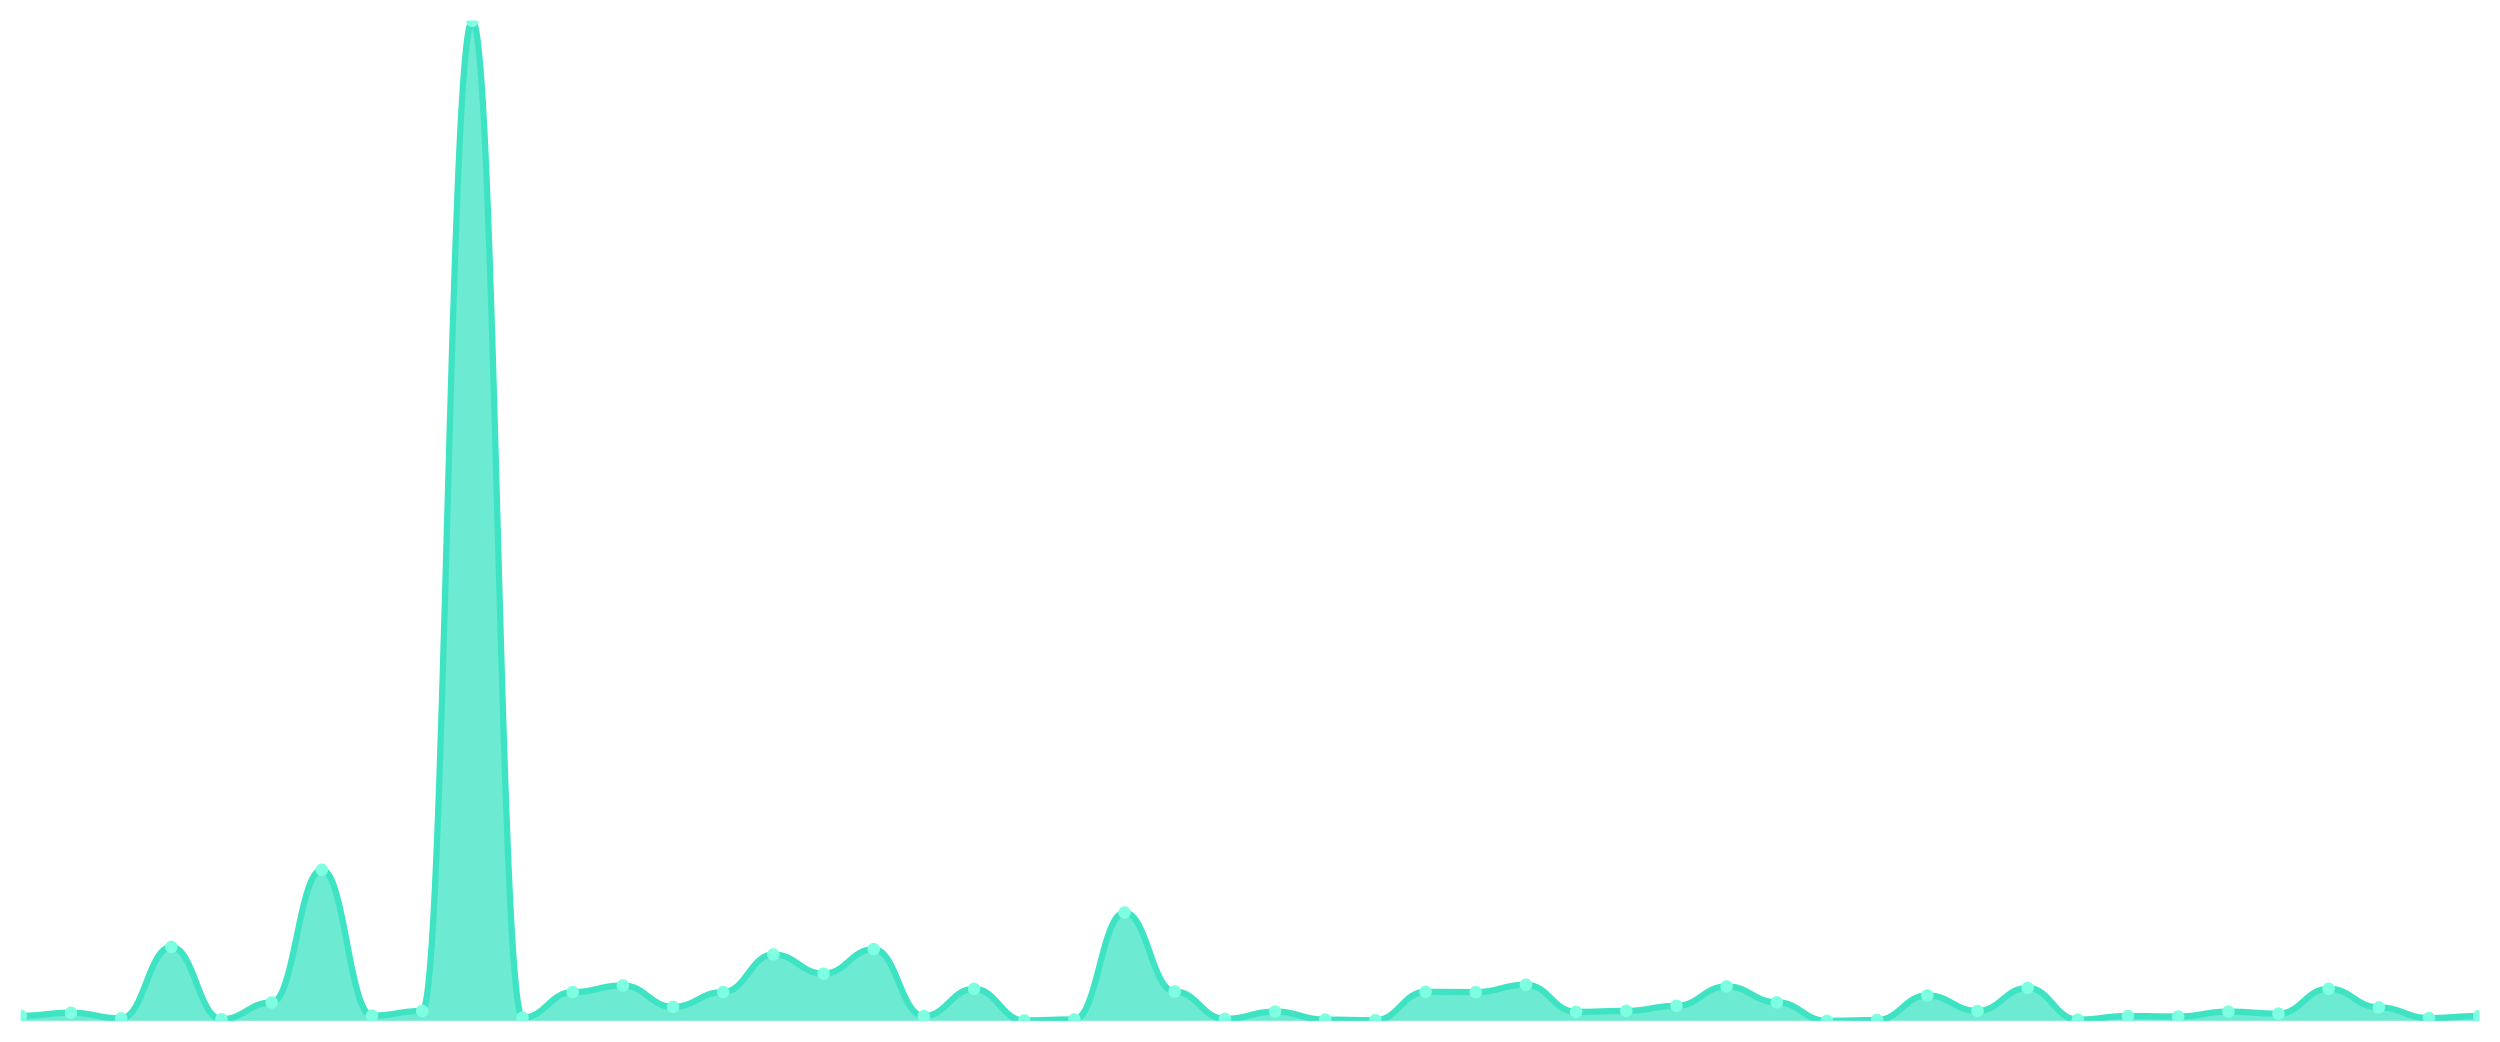
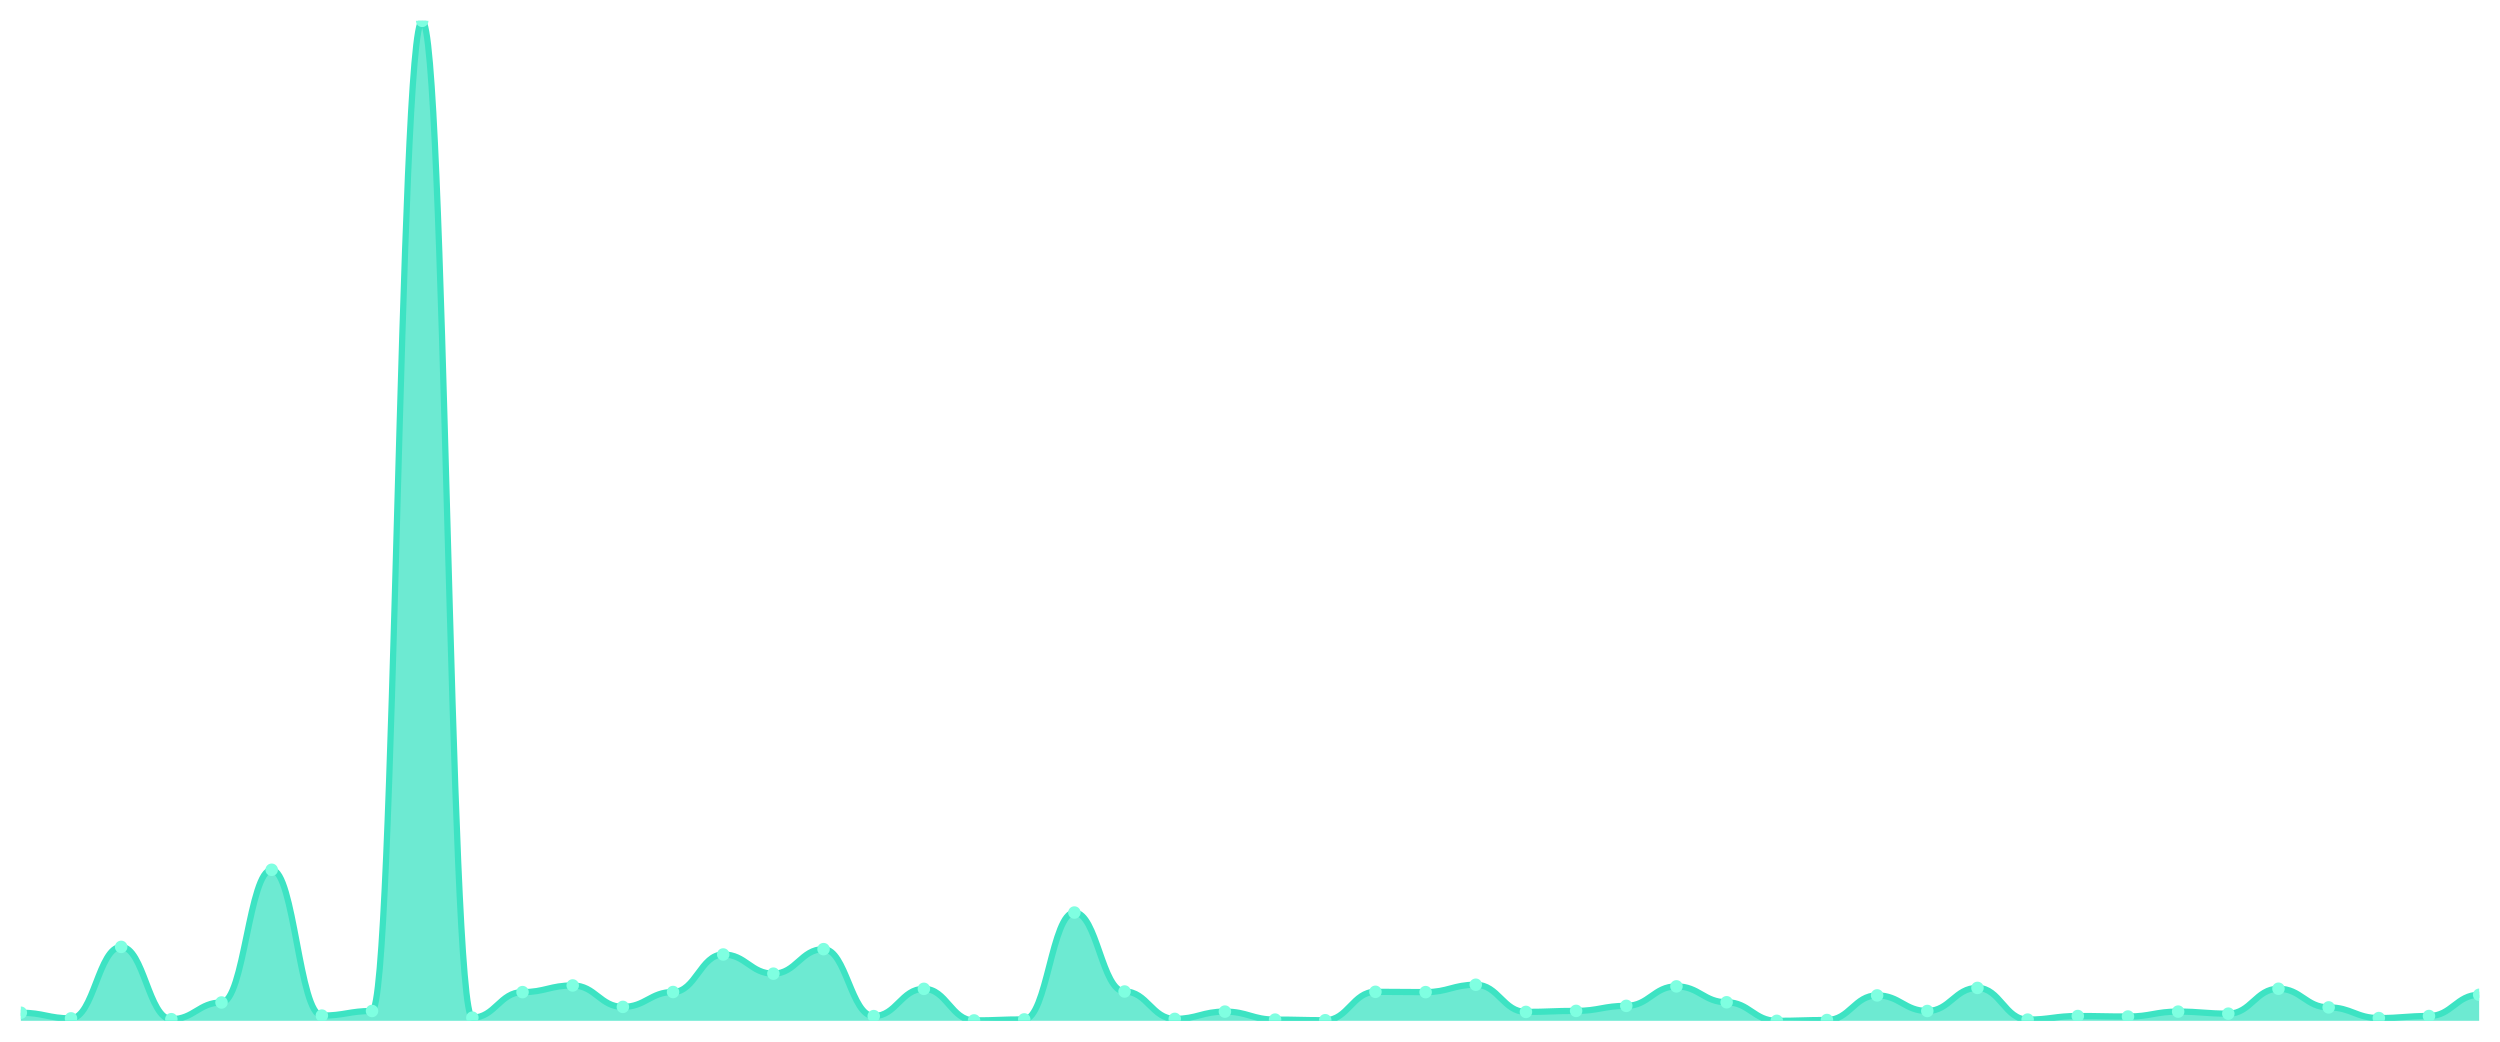
<svg xmlns="http://www.w3.org/2000/svg" viewBox="0 0 1200 500" width="1200" height="500">
  <defs>
    <clipPath id="c">
      <rect x="10" y="10" width="1180" height="480" />
    </clipPath>
  </defs>
  <rect width="1200" height="500" fill="none" />
  <g clip-path="url(#c)">
-     <path d="M 10,490 L 10,487.588 C 20.837,487.588 23.245,486.111 34.082,486.111 C 44.918,486.111 47.327,488.819 58.163,488.819 C 69,488.819 71.408,454.508 82.245,454.508 C 93.082,454.508 95.49,489.212 106.327,489.212 C 117.163,489.212 119.571,481.189 130.408,481.189 C 141.245,481.189 143.653,417.491 154.49,417.491 C 165.327,417.491 167.735,487.489 178.571,487.489 C 189.408,487.489 191.816,485.274 202.653,485.274 C 213.49,485.274 215.898,10 226.735,10 C 237.571,10 239.98,488.474 250.816,488.474 C 261.653,488.474 264.061,476.217 274.898,476.217 C 285.735,476.217 288.143,473.017 298.98,473.017 C 309.816,473.017 312.224,483.305 323.061,483.305 C 333.898,483.305 336.306,476.168 347.143,476.168 C 357.98,476.168 360.388,458.151 371.224,458.151 C 382.061,458.151 384.469,467.356 395.306,467.356 C 406.143,467.356 408.551,455.591 419.388,455.591 C 430.224,455.591 432.633,487.736 443.469,487.736 C 454.306,487.736 456.714,474.642 467.551,474.642 C 478.388,474.642 480.796,489.803 491.633,489.803 C 502.469,489.803 504.878,489.311 515.714,489.311 C 526.551,489.311 528.959,438.018 539.796,438.018 C 550.633,438.018 553.041,475.921 563.878,475.921 C 574.714,475.921 577.122,489.065 587.959,489.065 C 598.796,489.065 601.204,485.57 612.041,485.57 C 622.878,485.57 625.286,489.409 636.122,489.409 C 646.959,489.409 649.367,489.705 660.204,489.705 C 671.041,489.705 673.449,476.069 684.286,476.069 C 695.122,476.069 697.531,476.217 708.367,476.217 C 719.204,476.217 721.612,472.673 732.449,472.673 C 743.286,472.673 745.694,485.717 756.531,485.717 C 767.367,485.717 769.776,485.225 780.612,485.225 C 791.449,485.225 793.857,482.813 804.694,482.813 C 815.531,482.813 817.939,473.46 828.776,473.46 C 839.612,473.46 842.02,481.09 852.857,481.09 C 863.694,481.09 866.102,490 876.939,490 C 887.776,490 890.184,489.606 901.02,489.606 C 911.857,489.606 914.265,477.792 925.102,477.792 C 935.939,477.792 938.347,485.274 949.184,485.274 C 960.02,485.274 962.429,474.199 973.265,474.199 C 984.102,474.199 986.51,489.409 997.347,489.409 C 1008.184,489.409 1010.592,487.686 1021.429,487.686 C 1032.265,487.686 1034.673,487.933 1045.51,487.933 C 1056.347,487.933 1058.755,485.57 1069.592,485.57 C 1080.429,485.57 1082.837,486.554 1093.673,486.554 C 1104.51,486.554 1106.918,474.592 1117.755,474.592 C 1128.592,474.592 1131,483.551 1141.837,483.551 C 1152.673,483.551 1155.082,488.671 1165.918,488.671 C 1176.755,488.671 1179.163,487.686 1190,487.686 L 1190,490 Z" fill="rgba(61,227,195,0.75)" />
-     <path d="M 10,487.588 C 20.837,487.588 23.245,486.111 34.082,486.111 C 44.918,486.111 47.327,488.819 58.163,488.819 C 69,488.819 71.408,454.508 82.245,454.508 C 93.082,454.508 95.49,489.212 106.327,489.212 C 117.163,489.212 119.571,481.189 130.408,481.189 C 141.245,481.189 143.653,417.491 154.49,417.491 C 165.327,417.491 167.735,487.489 178.571,487.489 C 189.408,487.489 191.816,485.274 202.653,485.274 C 213.49,485.274 215.898,10 226.735,10 C 237.571,10 239.98,488.474 250.816,488.474 C 261.653,488.474 264.061,476.217 274.898,476.217 C 285.735,476.217 288.143,473.017 298.98,473.017 C 309.816,473.017 312.224,483.305 323.061,483.305 C 333.898,483.305 336.306,476.168 347.143,476.168 C 357.98,476.168 360.388,458.151 371.224,458.151 C 382.061,458.151 384.469,467.356 395.306,467.356 C 406.143,467.356 408.551,455.591 419.388,455.591 C 430.224,455.591 432.633,487.736 443.469,487.736 C 454.306,487.736 456.714,474.642 467.551,474.642 C 478.388,474.642 480.796,489.803 491.633,489.803 C 502.469,489.803 504.878,489.311 515.714,489.311 C 526.551,489.311 528.959,438.018 539.796,438.018 C 550.633,438.018 553.041,475.921 563.878,475.921 C 574.714,475.921 577.122,489.065 587.959,489.065 C 598.796,489.065 601.204,485.57 612.041,485.57 C 622.878,485.57 625.286,489.409 636.122,489.409 C 646.959,489.409 649.367,489.705 660.204,489.705 C 671.041,489.705 673.449,476.069 684.286,476.069 C 695.122,476.069 697.531,476.217 708.367,476.217 C 719.204,476.217 721.612,472.673 732.449,472.673 C 743.286,472.673 745.694,485.717 756.531,485.717 C 767.367,485.717 769.776,485.225 780.612,485.225 C 791.449,485.225 793.857,482.813 804.694,482.813 C 815.531,482.813 817.939,473.46 828.776,473.46 C 839.612,473.46 842.02,481.09 852.857,481.09 C 863.694,481.09 866.102,490 876.939,490 C 887.776,490 890.184,489.606 901.02,489.606 C 911.857,489.606 914.265,477.792 925.102,477.792 C 935.939,477.792 938.347,485.274 949.184,485.274 C 960.02,485.274 962.429,474.199 973.265,474.199 C 984.102,474.199 986.51,489.409 997.347,489.409 C 1008.184,489.409 1010.592,487.686 1021.429,487.686 C 1032.265,487.686 1034.673,487.933 1045.51,487.933 C 1056.347,487.933 1058.755,485.57 1069.592,485.57 C 1080.429,485.57 1082.837,486.554 1093.673,486.554 C 1104.51,486.554 1106.918,474.592 1117.755,474.592 C 1128.592,474.592 1131,483.551 1141.837,483.551 C 1152.673,483.551 1155.082,488.671 1165.918,488.671 C 1176.755,488.671 1179.163,487.686 1190,487.686" fill="none" stroke="#3de3c3" stroke-width="3" stroke-linecap="round" stroke-linejoin="round" />
-     <circle cx="10" cy="487.588" r="3" fill="#7fffe1" />
-     <circle cx="34.082" cy="486.111" r="3" fill="#7fffe1" />
-     <circle cx="58.163" cy="488.819" r="3" fill="#7fffe1" />
-     <circle cx="82.245" cy="454.508" r="3" fill="#7fffe1" />
-     <circle cx="106.327" cy="489.212" r="3" fill="#7fffe1" />
-     <circle cx="130.408" cy="481.189" r="3" fill="#7fffe1" />
-     <circle cx="154.49" cy="417.491" r="3" fill="#7fffe1" />
-     <circle cx="178.571" cy="487.489" r="3" fill="#7fffe1" />
-     <circle cx="202.653" cy="485.274" r="3" fill="#7fffe1" />
-     <circle cx="226.735" cy="10" r="3" fill="#7fffe1" />
-     <circle cx="250.816" cy="488.474" r="3" fill="#7fffe1" />
-     <circle cx="274.898" cy="476.217" r="3" fill="#7fffe1" />
-     <circle cx="298.98" cy="473.017" r="3" fill="#7fffe1" />
-     <circle cx="323.061" cy="483.305" r="3" fill="#7fffe1" />
-     <circle cx="347.143" cy="476.168" r="3" fill="#7fffe1" />
-     <circle cx="371.224" cy="458.151" r="3" fill="#7fffe1" />
-     <circle cx="395.306" cy="467.356" r="3" fill="#7fffe1" />
-     <circle cx="419.388" cy="455.591" r="3" fill="#7fffe1" />
-     <circle cx="443.469" cy="487.736" r="3" fill="#7fffe1" />
-     <circle cx="467.551" cy="474.642" r="3" fill="#7fffe1" />
-     <circle cx="491.633" cy="489.803" r="3" fill="#7fffe1" />
-     <circle cx="515.714" cy="489.311" r="3" fill="#7fffe1" />
-     <circle cx="539.796" cy="438.018" r="3" fill="#7fffe1" />
-     <circle cx="563.878" cy="475.921" r="3" fill="#7fffe1" />
-     <circle cx="587.959" cy="489.065" r="3" fill="#7fffe1" />
-     <circle cx="612.041" cy="485.57" r="3" fill="#7fffe1" />
-     <circle cx="636.122" cy="489.409" r="3" fill="#7fffe1" />
-     <circle cx="660.204" cy="489.705" r="3" fill="#7fffe1" />
-     <circle cx="684.286" cy="476.069" r="3" fill="#7fffe1" />
-     <circle cx="708.367" cy="476.217" r="3" fill="#7fffe1" />
-     <circle cx="732.449" cy="472.673" r="3" fill="#7fffe1" />
-     <circle cx="756.531" cy="485.717" r="3" fill="#7fffe1" />
-     <circle cx="780.612" cy="485.225" r="3" fill="#7fffe1" />
-     <circle cx="804.694" cy="482.813" r="3" fill="#7fffe1" />
-     <circle cx="828.776" cy="473.46" r="3" fill="#7fffe1" />
-     <circle cx="852.857" cy="481.09" r="3" fill="#7fffe1" />
-     <circle cx="876.939" cy="490" r="3" fill="#7fffe1" />
-     <circle cx="901.02" cy="489.606" r="3" fill="#7fffe1" />
-     <circle cx="925.102" cy="477.792" r="3" fill="#7fffe1" />
-     <circle cx="949.184" cy="485.274" r="3" fill="#7fffe1" />
-     <circle cx="973.265" cy="474.199" r="3" fill="#7fffe1" />
-     <circle cx="997.347" cy="489.409" r="3" fill="#7fffe1" />
-     <circle cx="1021.429" cy="487.686" r="3" fill="#7fffe1" />
-     <circle cx="1045.51" cy="487.933" r="3" fill="#7fffe1" />
-     <circle cx="1069.592" cy="485.57" r="3" fill="#7fffe1" />
-     <circle cx="1093.673" cy="486.554" r="3" fill="#7fffe1" />
-     <circle cx="1117.755" cy="474.592" r="3" fill="#7fffe1" />
-     <circle cx="1141.837" cy="483.551" r="3" fill="#7fffe1" />
-     <circle cx="1165.918" cy="488.671" r="3" fill="#7fffe1" />
-     <circle cx="1190" cy="487.686" r="3" fill="#7fffe1" />
+     <path d="M 10,490 L 10,486.111 C 20.837,486.111 23.245,488.819 34.082,488.819 C 44.918,488.819 47.327,454.508 58.163,454.508 C 69,454.508 71.408,489.212 82.245,489.212 C 93.082,489.212 95.49,481.189 106.327,481.189 C 117.163,481.189 119.571,417.491 130.408,417.491 C 141.245,417.491 143.653,487.489 154.49,487.489 C 165.327,487.489 167.735,485.274 178.571,485.274 C 189.408,485.274 191.816,10 202.653,10 C 213.49,10 215.898,488.474 226.735,488.474 C 237.571,488.474 239.98,476.217 250.816,476.217 C 261.653,476.217 264.061,473.017 274.898,473.017 C 285.735,473.017 288.143,483.305 298.98,483.305 C 309.816,483.305 312.224,476.168 323.061,476.168 C 333.898,476.168 336.306,458.151 347.143,458.151 C 357.98,458.151 360.388,467.356 371.224,467.356 C 382.061,467.356 384.469,455.591 395.306,455.591 C 406.143,455.591 408.551,487.736 419.388,487.736 C 430.224,487.736 432.633,474.642 443.469,474.642 C 454.306,474.642 456.714,489.803 467.551,489.803 C 478.388,489.803 480.796,489.311 491.633,489.311 C 502.469,489.311 504.878,438.018 515.714,438.018 C 526.551,438.018 528.959,475.921 539.796,475.921 C 550.633,475.921 553.041,489.065 563.878,489.065 C 574.714,489.065 577.122,485.57 587.959,485.57 C 598.796,485.57 601.204,489.409 612.041,489.409 C 622.878,489.409 625.286,489.705 636.122,489.705 C 646.959,489.705 649.367,476.069 660.204,476.069 C 671.041,476.069 673.449,476.217 684.286,476.217 C 695.122,476.217 697.531,472.673 708.367,472.673 C 719.204,472.673 721.612,485.717 732.449,485.717 C 743.286,485.717 745.694,485.225 756.531,485.225 C 767.367,485.225 769.776,482.813 780.612,482.813 C 791.449,482.813 793.857,473.46 804.694,473.46 C 815.531,473.46 817.939,481.09 828.776,481.09 C 839.612,481.09 842.02,490 852.857,490 C 863.694,490 866.102,489.606 876.939,489.606 C 887.776,489.606 890.184,477.792 901.02,477.792 C 911.857,477.792 914.265,485.274 925.102,485.274 C 935.939,485.274 938.347,474.199 949.184,474.199 C 960.02,474.199 962.429,489.409 973.265,489.409 C 984.102,489.409 986.51,487.686 997.347,487.686 C 1008.184,487.686 1010.592,487.933 1021.429,487.933 C 1032.265,487.933 1034.673,485.57 1045.51,485.57 C 1056.347,485.57 1058.755,486.554 1069.592,486.554 C 1080.429,486.554 1082.837,474.592 1093.673,474.592 C 1104.51,474.592 1106.918,483.551 1117.755,483.551 C 1128.592,483.551 1131,488.671 1141.837,488.671 C 1152.673,488.671 1155.082,487.686 1165.918,487.686 C 1176.755,487.686 1179.163,477.497 1190,477.497 L 1190,490 Z" fill="rgba(61,227,195,0.75)" />
+     <path d="M 10,486.111 C 20.837,486.111 23.245,488.819 34.082,488.819 C 44.918,488.819 47.327,454.508 58.163,454.508 C 69,454.508 71.408,489.212 82.245,489.212 C 93.082,489.212 95.49,481.189 106.327,481.189 C 117.163,481.189 119.571,417.491 130.408,417.491 C 141.245,417.491 143.653,487.489 154.49,487.489 C 165.327,487.489 167.735,485.274 178.571,485.274 C 189.408,485.274 191.816,10 202.653,10 C 213.49,10 215.898,488.474 226.735,488.474 C 237.571,488.474 239.98,476.217 250.816,476.217 C 261.653,476.217 264.061,473.017 274.898,473.017 C 285.735,473.017 288.143,483.305 298.98,483.305 C 309.816,483.305 312.224,476.168 323.061,476.168 C 333.898,476.168 336.306,458.151 347.143,458.151 C 357.98,458.151 360.388,467.356 371.224,467.356 C 382.061,467.356 384.469,455.591 395.306,455.591 C 406.143,455.591 408.551,487.736 419.388,487.736 C 430.224,487.736 432.633,474.642 443.469,474.642 C 454.306,474.642 456.714,489.803 467.551,489.803 C 478.388,489.803 480.796,489.311 491.633,489.311 C 502.469,489.311 504.878,438.018 515.714,438.018 C 526.551,438.018 528.959,475.921 539.796,475.921 C 550.633,475.921 553.041,489.065 563.878,489.065 C 574.714,489.065 577.122,485.57 587.959,485.57 C 598.796,485.57 601.204,489.409 612.041,489.409 C 622.878,489.409 625.286,489.705 636.122,489.705 C 646.959,489.705 649.367,476.069 660.204,476.069 C 671.041,476.069 673.449,476.217 684.286,476.217 C 695.122,476.217 697.531,472.673 708.367,472.673 C 719.204,472.673 721.612,485.717 732.449,485.717 C 743.286,485.717 745.694,485.225 756.531,485.225 C 767.367,485.225 769.776,482.813 780.612,482.813 C 791.449,482.813 793.857,473.46 804.694,473.46 C 815.531,473.46 817.939,481.09 828.776,481.09 C 839.612,481.09 842.02,490 852.857,490 C 863.694,490 866.102,489.606 876.939,489.606 C 887.776,489.606 890.184,477.792 901.02,477.792 C 911.857,477.792 914.265,485.274 925.102,485.274 C 935.939,485.274 938.347,474.199 949.184,474.199 C 960.02,474.199 962.429,489.409 973.265,489.409 C 984.102,489.409 986.51,487.686 997.347,487.686 C 1008.184,487.686 1010.592,487.933 1021.429,487.933 C 1032.265,487.933 1034.673,485.57 1045.51,485.57 C 1056.347,485.57 1058.755,486.554 1069.592,486.554 C 1080.429,486.554 1082.837,474.592 1093.673,474.592 C 1104.51,474.592 1106.918,483.551 1117.755,483.551 C 1128.592,483.551 1131,488.671 1141.837,488.671 C 1152.673,488.671 1155.082,487.686 1165.918,487.686 C 1176.755,487.686 1179.163,477.497 1190,477.497" fill="none" stroke="#3de3c3" stroke-width="3" stroke-linecap="round" stroke-linejoin="round" />
+     <circle cx="10" cy="486.111" r="3" fill="#7fffe1" />
+     <circle cx="34.082" cy="488.819" r="3" fill="#7fffe1" />
+     <circle cx="58.163" cy="454.508" r="3" fill="#7fffe1" />
+     <circle cx="82.245" cy="489.212" r="3" fill="#7fffe1" />
+     <circle cx="106.327" cy="481.189" r="3" fill="#7fffe1" />
+     <circle cx="130.408" cy="417.491" r="3" fill="#7fffe1" />
+     <circle cx="154.49" cy="487.489" r="3" fill="#7fffe1" />
+     <circle cx="178.571" cy="485.274" r="3" fill="#7fffe1" />
+     <circle cx="202.653" cy="10" r="3" fill="#7fffe1" />
+     <circle cx="226.735" cy="488.474" r="3" fill="#7fffe1" />
+     <circle cx="250.816" cy="476.217" r="3" fill="#7fffe1" />
+     <circle cx="274.898" cy="473.017" r="3" fill="#7fffe1" />
+     <circle cx="298.98" cy="483.305" r="3" fill="#7fffe1" />
+     <circle cx="323.061" cy="476.168" r="3" fill="#7fffe1" />
+     <circle cx="347.143" cy="458.151" r="3" fill="#7fffe1" />
+     <circle cx="371.224" cy="467.356" r="3" fill="#7fffe1" />
+     <circle cx="395.306" cy="455.591" r="3" fill="#7fffe1" />
+     <circle cx="419.388" cy="487.736" r="3" fill="#7fffe1" />
+     <circle cx="443.469" cy="474.642" r="3" fill="#7fffe1" />
+     <circle cx="467.551" cy="489.803" r="3" fill="#7fffe1" />
+     <circle cx="491.633" cy="489.311" r="3" fill="#7fffe1" />
+     <circle cx="515.714" cy="438.018" r="3" fill="#7fffe1" />
+     <circle cx="539.796" cy="475.921" r="3" fill="#7fffe1" />
+     <circle cx="563.878" cy="489.065" r="3" fill="#7fffe1" />
+     <circle cx="587.959" cy="485.57" r="3" fill="#7fffe1" />
+     <circle cx="612.041" cy="489.409" r="3" fill="#7fffe1" />
+     <circle cx="636.122" cy="489.705" r="3" fill="#7fffe1" />
+     <circle cx="660.204" cy="476.069" r="3" fill="#7fffe1" />
+     <circle cx="684.286" cy="476.217" r="3" fill="#7fffe1" />
+     <circle cx="708.367" cy="472.673" r="3" fill="#7fffe1" />
+     <circle cx="732.449" cy="485.717" r="3" fill="#7fffe1" />
+     <circle cx="756.531" cy="485.225" r="3" fill="#7fffe1" />
+     <circle cx="780.612" cy="482.813" r="3" fill="#7fffe1" />
+     <circle cx="804.694" cy="473.46" r="3" fill="#7fffe1" />
+     <circle cx="828.776" cy="481.09" r="3" fill="#7fffe1" />
+     <circle cx="852.857" cy="490" r="3" fill="#7fffe1" />
+     <circle cx="876.939" cy="489.606" r="3" fill="#7fffe1" />
+     <circle cx="901.02" cy="477.792" r="3" fill="#7fffe1" />
+     <circle cx="925.102" cy="485.274" r="3" fill="#7fffe1" />
+     <circle cx="949.184" cy="474.199" r="3" fill="#7fffe1" />
+     <circle cx="973.265" cy="489.409" r="3" fill="#7fffe1" />
+     <circle cx="997.347" cy="487.686" r="3" fill="#7fffe1" />
+     <circle cx="1021.429" cy="487.933" r="3" fill="#7fffe1" />
+     <circle cx="1045.51" cy="485.57" r="3" fill="#7fffe1" />
+     <circle cx="1069.592" cy="486.554" r="3" fill="#7fffe1" />
+     <circle cx="1093.673" cy="474.592" r="3" fill="#7fffe1" />
+     <circle cx="1117.755" cy="483.551" r="3" fill="#7fffe1" />
+     <circle cx="1141.837" cy="488.671" r="3" fill="#7fffe1" />
+     <circle cx="1165.918" cy="487.686" r="3" fill="#7fffe1" />
+     <circle cx="1190" cy="477.497" r="3" fill="#7fffe1" />
  </g>
</svg>
